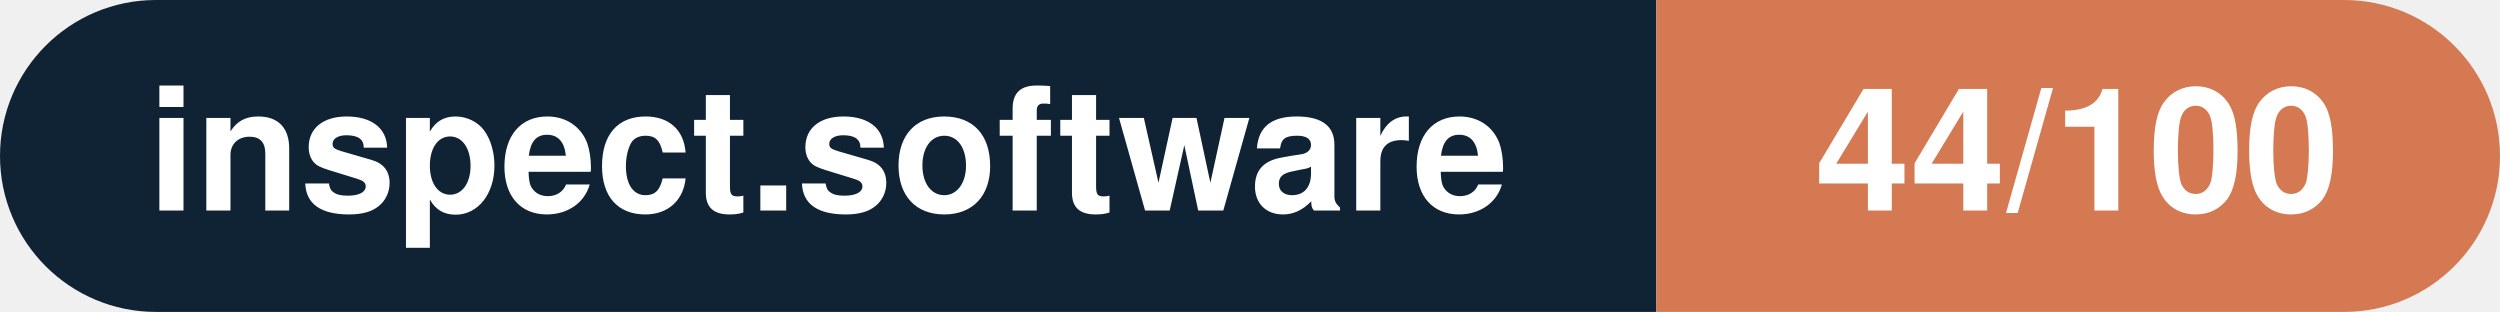
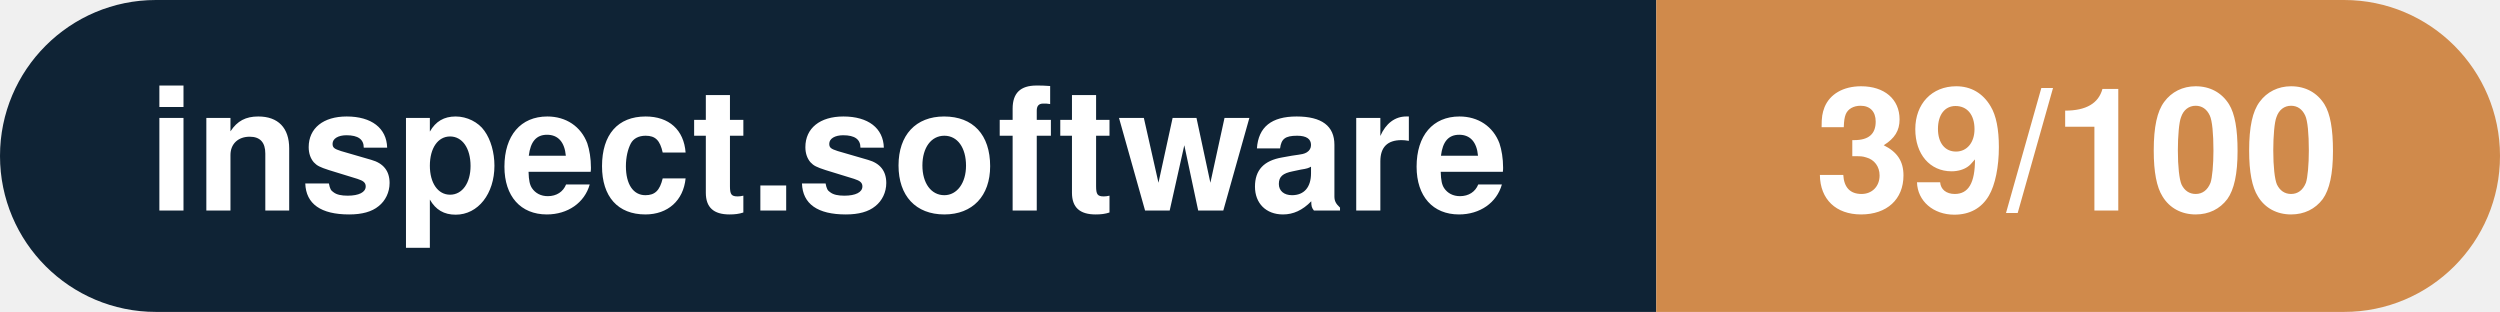
- <svg xmlns="http://www.w3.org/2000/svg" width="160.3" height="20" viewBox="0 0 160.3 20" role="img" aria-label="inspect.software: 44/100">
+ <svg xmlns="http://www.w3.org/2000/svg" width="160.3" height="20" viewBox="0 0 160.3 20" role="img" aria-label="inspect.software: 39/100">
  <clipPath id="rnd">
    <rect width="160.3" height="20" rx="10.0" fill="#fff" />
  </clipPath>
  <g clip-path="url(#rnd)">
    <rect width="106.2" height="20" fill="#0f2335" />
-     <rect x="106.2" width="54.1" height="20" fill="#d57953" />
+     <rect x="106.2" width="54.1" height="20" fill="#d08a4b" />
  </g>
  <g fill="#fff" text-anchor="middle" font-family="Helvetica Neue,Helvetica,Arial,sans-serif" font-size="11">
    <text x="53.1" y="13.5" font-weight="600">inspect.software</text>
-     <text x="133.2" y="13.5" font-weight="700">44/100</text>
+     <text x="133.2" y="13.5" font-weight="700">39/100</text>
  </g>
</svg>
